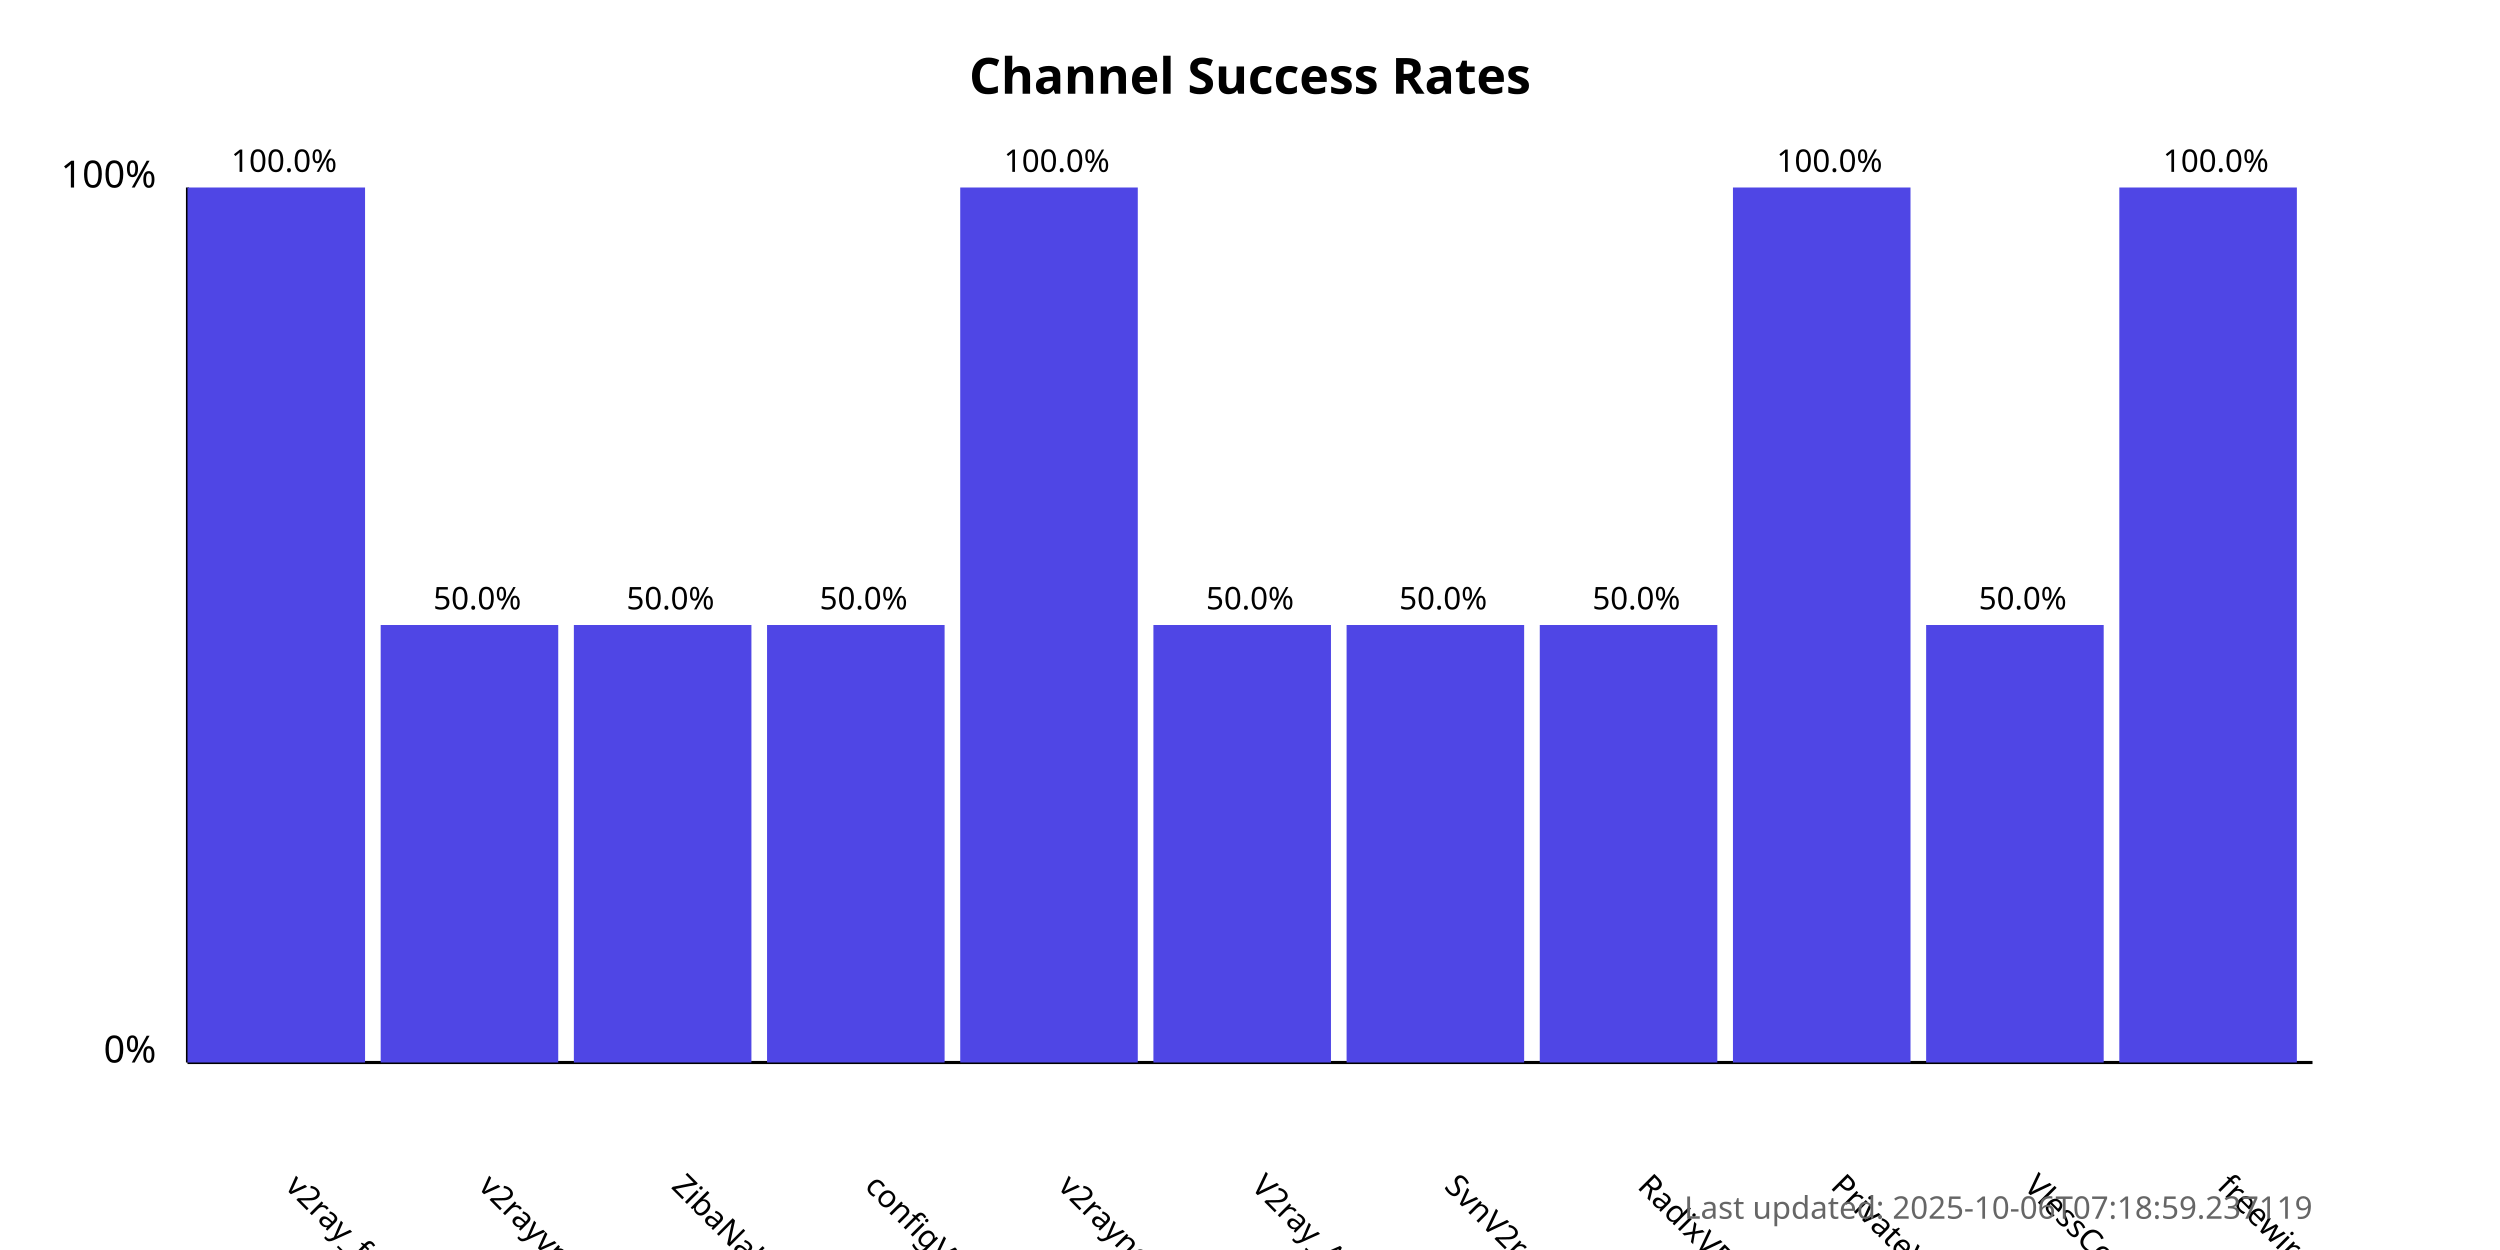
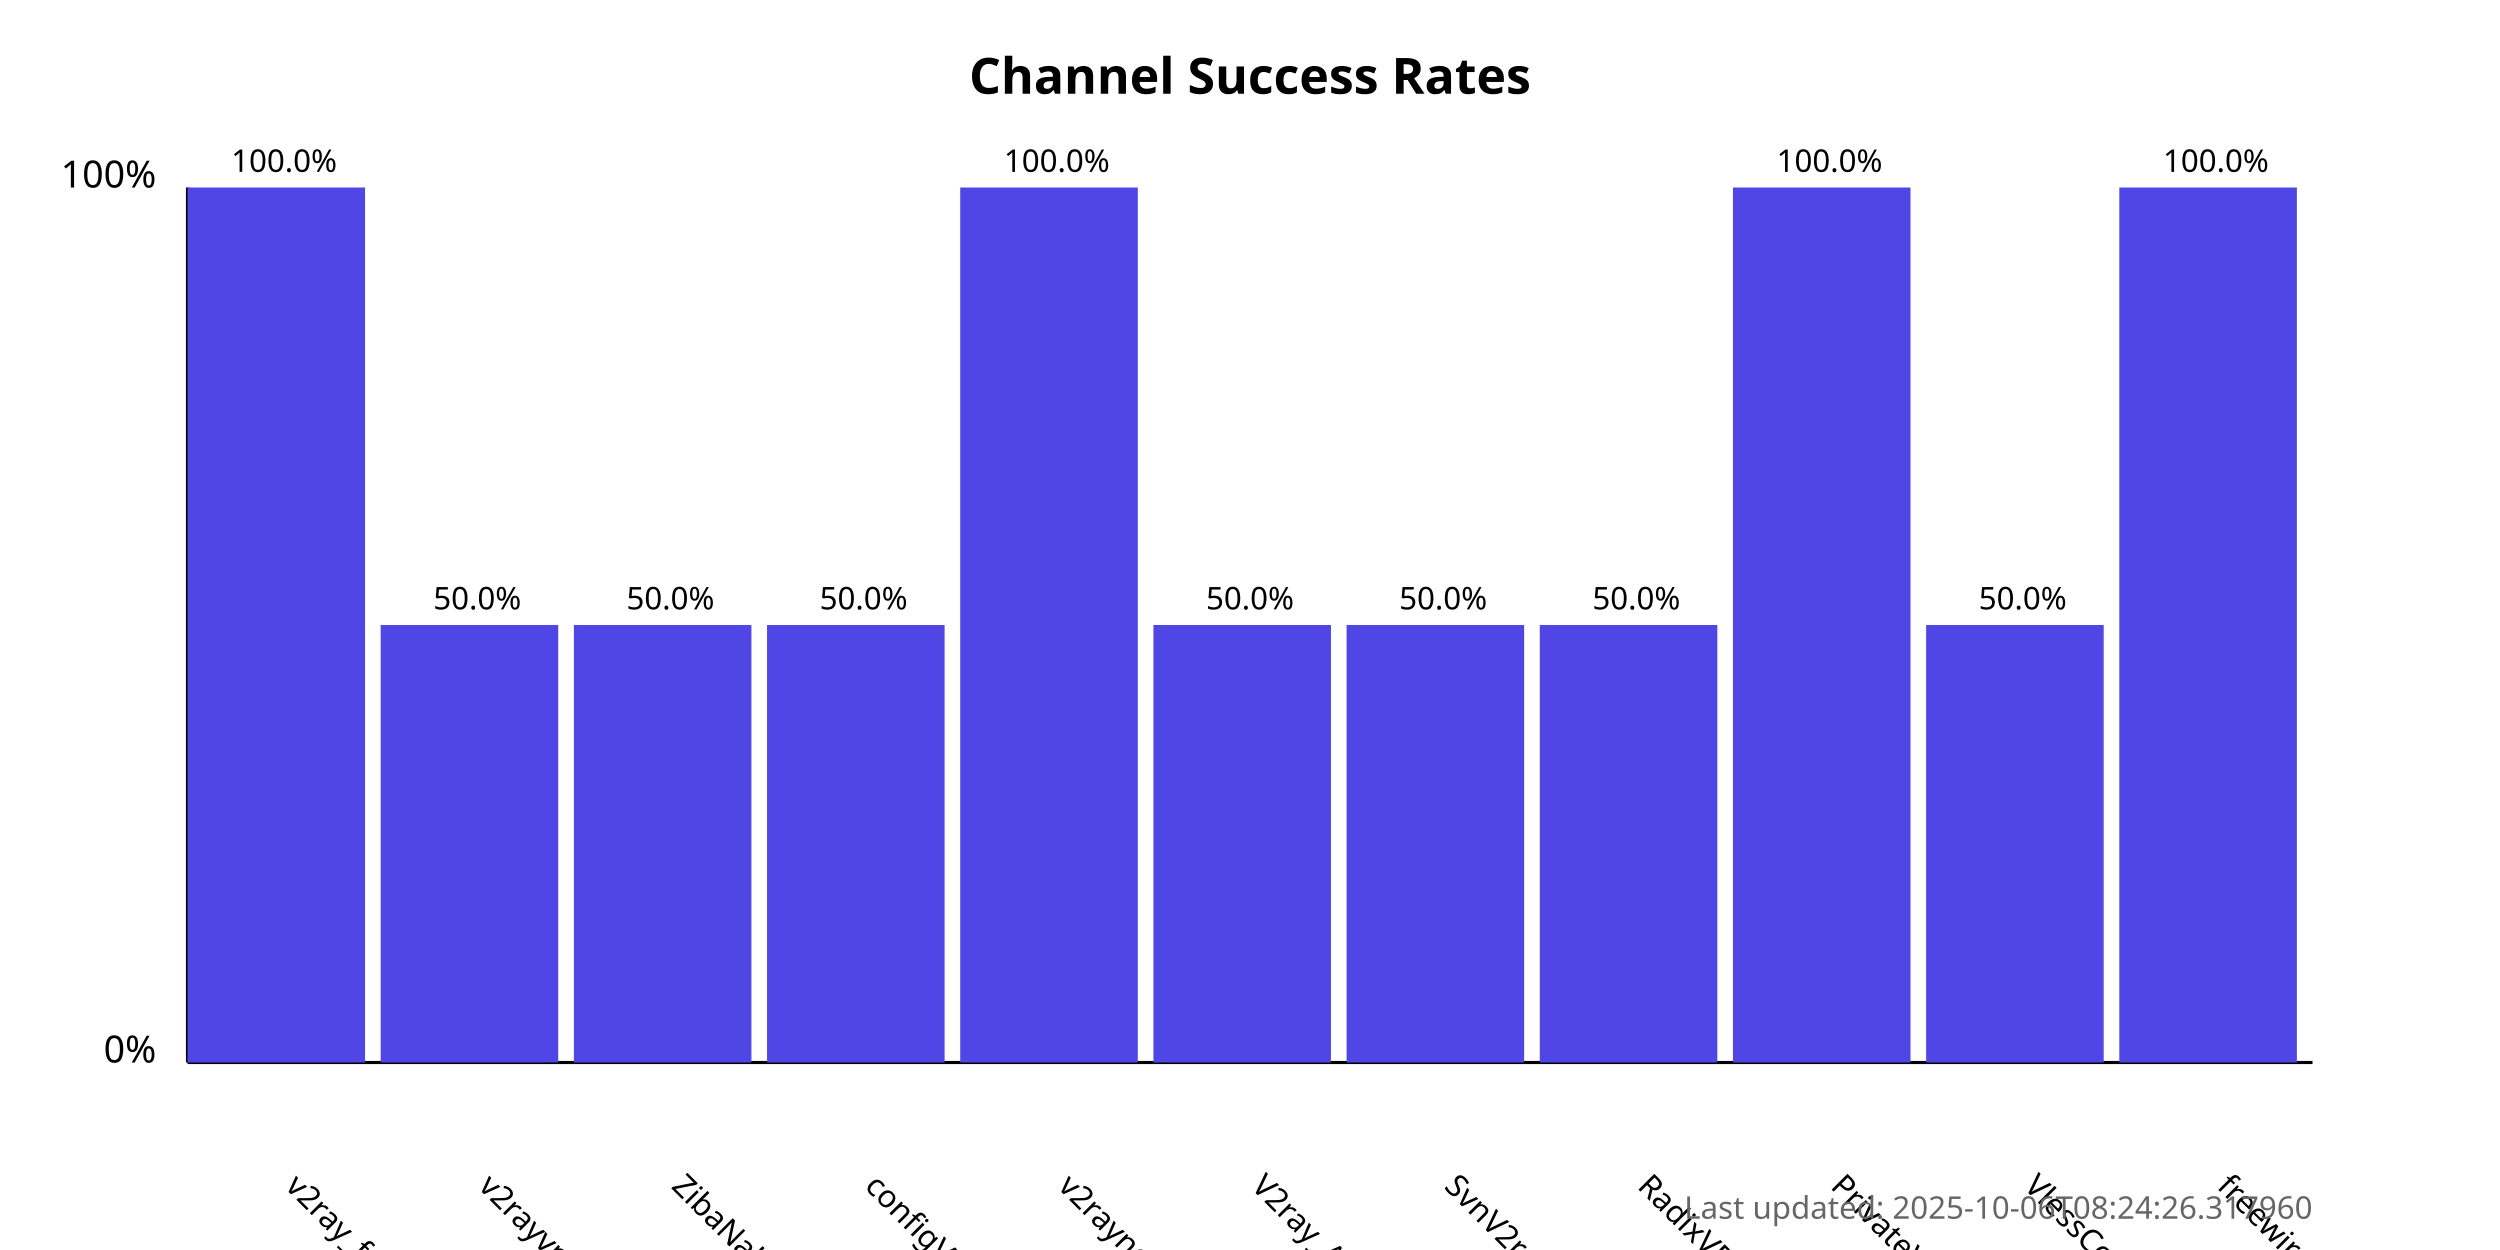
<svg xmlns="http://www.w3.org/2000/svg" width="800" height="400">
  <style>
            .chart-title { font: bold 16px sans-serif; }
            .axis-label { font: 12px sans-serif; }
            .tick-label { font: 10px sans-serif; }
            .bar { fill: #4f46e5; }
            .bar:hover { fill: #6366f1; }
            .timestamp { font: 10px sans-serif; fill: #666; }
        </style>
  <text x="400.0" y="30" text-anchor="middle" class="chart-title">
            Channel Success Rates
        </text>
  <line x1="60" y1="340" x2="60" y2="60" stroke="black" stroke-width="1" />
  <line x1="60" y1="340" x2="740" y2="340" stroke="black" stroke-width="1" />
  <text x="50" y="340" text-anchor="end" class="axis-label">0%</text>
  <text x="50" y="60" text-anchor="end" class="axis-label">100%</text>
  <g>
    <rect x="60" y="60.0" width="56.818" height="280.0" class="bar" />
    <text x="90.909" y="380" transform="rotate(45, 90.90909, 380)" text-anchor="start" class="tick-label">
                v2ray_free_conf
            </text>
    <text x="90.909" y="55.0" text-anchor="middle" class="tick-label">
                100.0%
            </text>
  </g>
  <g>
    <rect x="121.818" y="200.0" width="56.818" height="140.0" class="bar" />
    <text x="152.727" y="380" transform="rotate(45, 152.7273, 380)" text-anchor="start" class="tick-label">
                v2rayvpno
            </text>
    <text x="152.727" y="195.0" text-anchor="middle" class="tick-label">
                50.0%
            </text>
  </g>
  <g>
    <rect x="183.636" y="200.0" width="56.818" height="140.0" class="bar" />
    <text x="214.545" y="380" transform="rotate(45, 214.5455, 380)" text-anchor="start" class="tick-label">
                ZibaNabz
            </text>
    <text x="214.545" y="195.0" text-anchor="middle" class="tick-label">
                50.0%
            </text>
  </g>
  <g>
    <rect x="245.455" y="200.0" width="56.818" height="140.0" class="bar" />
    <text x="276.364" y="380" transform="rotate(45, 276.3636, 380)" text-anchor="start" class="tick-label">
                configV2rayForFree
            </text>
    <text x="276.364" y="195.0" text-anchor="middle" class="tick-label">
                50.0%
            </text>
  </g>
  <g>
    <rect x="307.273" y="60.0" width="56.818" height="280.0" class="bar" />
    <text x="338.182" y="380" transform="rotate(45, 338.1818, 380)" text-anchor="start" class="tick-label">
                v2rayngvpn
            </text>
    <text x="338.182" y="55.0" text-anchor="middle" class="tick-label">
                100.0%
            </text>
  </g>
  <g>
    <rect x="369.091" y="200.0" width="56.818" height="140.0" class="bar" />
    <text x="400.0" y="380" transform="rotate(45, 400.0, 380)" text-anchor="start" class="tick-label">
                V2ray_Alpha
            </text>
    <text x="400.0" y="195.0" text-anchor="middle" class="tick-label">
                50.0%
            </text>
  </g>
  <g>
    <rect x="430.909" y="200.0" width="56.818" height="140.0" class="bar" />
    <text x="461.818" y="380" transform="rotate(45, 461.8182, 380)" text-anchor="start" class="tick-label">
                SvnV2ray
            </text>
    <text x="461.818" y="195.0" text-anchor="middle" class="tick-label">
                50.0%
            </text>
  </g>
  <g>
    <rect x="492.727" y="200.0" width="56.818" height="140.0" class="bar" />
    <text x="523.636" y="380" transform="rotate(45, 523.6364, 380)" text-anchor="start" class="tick-label">
                RadixVPN
            </text>
    <text x="523.636" y="195.0" text-anchor="middle" class="tick-label">
                50.0%
            </text>
  </g>
  <g>
    <rect x="554.545" y="60.0" width="56.818" height="280.0" class="bar" />
    <text x="585.455" y="380" transform="rotate(45, 585.4545, 380)" text-anchor="start" class="tick-label">
                PrivateVPNs
            </text>
    <text x="585.455" y="55.0" text-anchor="middle" class="tick-label">
                100.0%
            </text>
  </g>
  <g>
    <rect x="616.364" y="200.0" width="56.818" height="140.0" class="bar" />
    <text x="647.273" y="380" transform="rotate(45, 647.2727, 380)" text-anchor="start" class="tick-label">
                VlessConfig
            </text>
    <text x="647.273" y="195.0" text-anchor="middle" class="tick-label">
                50.0%
            </text>
  </g>
  <g>
    <rect x="678.182" y="60.0" width="56.818" height="280.0" class="bar" />
    <text x="709.091" y="380" transform="rotate(45, 709.0909, 380)" text-anchor="start" class="tick-label">
                freewireguard
            </text>
    <text x="709.091" y="55.0" text-anchor="middle" class="tick-label">
                100.0%
            </text>
  </g>
  <text x="740" y="390" text-anchor="end" class="timestamp">
-             Last updated: 2025-10-06T07:18:59.237119
+             Last updated: 2025-10-06T08:24:26.317960
        </text>
</svg>
